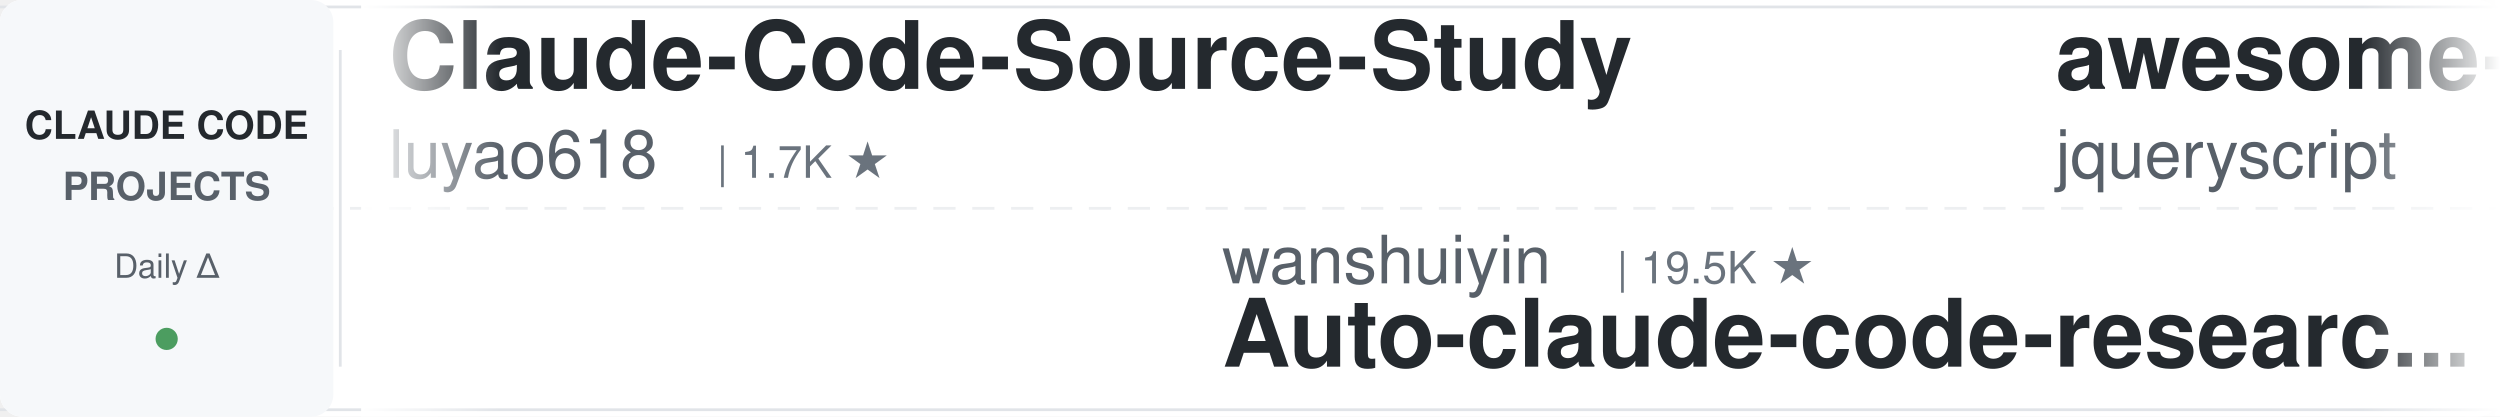
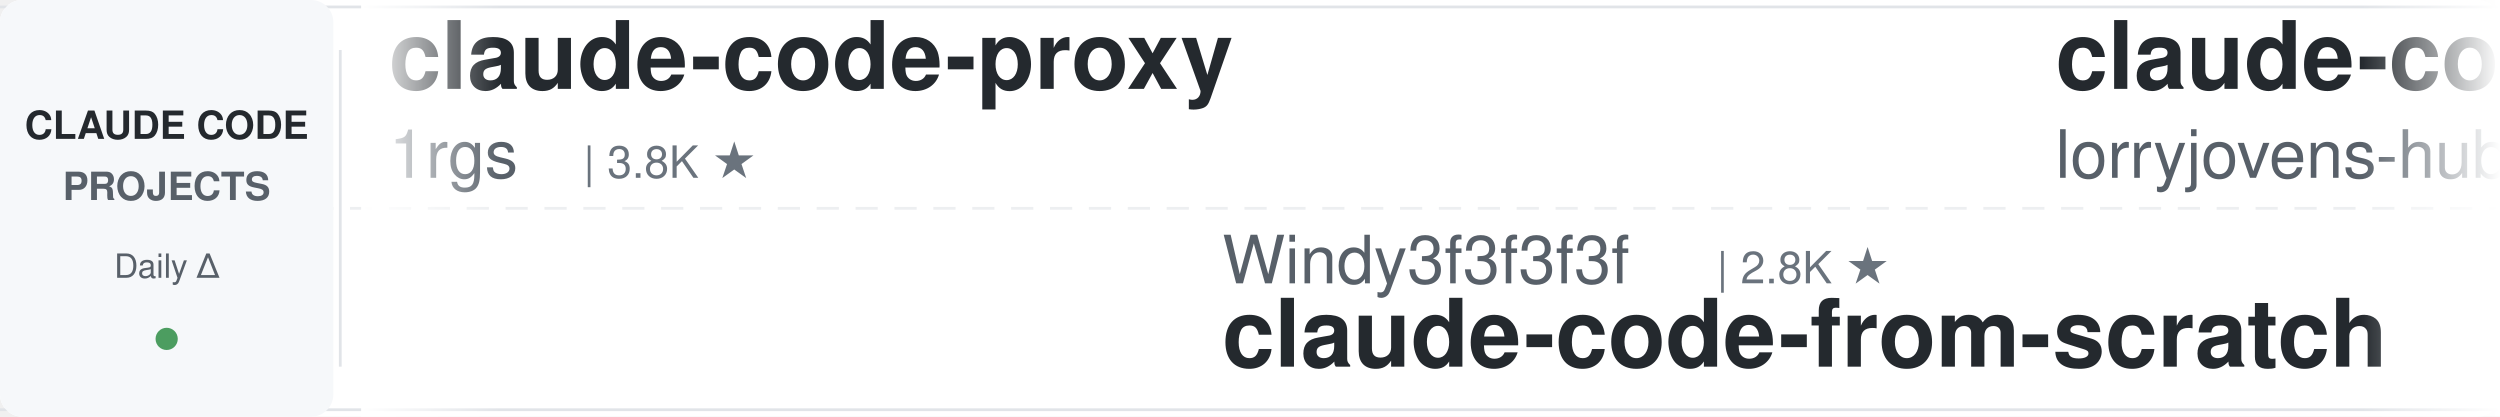
<svg xmlns="http://www.w3.org/2000/svg" width="900" height="150">
  <defs>
    <linearGradient id="leftFade" x1="0%" y1="0%" x2="100%" y2="0%">
      <stop offset="0%" style="stop-color:#ffffff;stop-opacity:1" />
      <stop offset="100%" style="stop-color:#ffffff;stop-opacity:0" />
    </linearGradient>
    <linearGradient id="rightFade" x1="0%" y1="0%" x2="100%" y2="0%">
      <stop offset="0%" style="stop-color:#ffffff;stop-opacity:0" />
      <stop offset="100%" style="stop-color:#ffffff;stop-opacity:1" />
    </linearGradient>
  </defs>
  <rect width="900" height="150" fill="#ffffff" rx="8" />
  <rect x="0" y="2" width="900" height="1" fill="#e1e4e8" />
  <rect x="0" y="147" width="900" height="1" fill="#e1e4e8" />
  <line x1="0" y1="75" x2="900" y2="75" stroke="#e1e4e8" stroke-width="1" stroke-dasharray="8 6" opacity="0.6" />
  <rect x="0" y="0" width="120" height="150" fill="#f6f8fa" rx="8" />
  <text x="60" y="50" font-family="-apple-system, BlinkMacSystemFont, 'Segoe UI', Helvetica, Arial, sans-serif" font-size="14" font-weight="600" fill="#24292e" text-anchor="middle">CLAUDE CODE</text>
  <text x="60" y="72" font-family="-apple-system, BlinkMacSystemFont, 'Segoe UI', Helvetica, Arial, sans-serif" font-size="14" font-weight="600" fill="#586069" text-anchor="middle">PROJECTS</text>
  <text x="60" y="100" font-family="-apple-system, BlinkMacSystemFont, 'Segoe UI', Helvetica, Arial, sans-serif" font-size="12" font-weight="500" fill="#586069" text-anchor="middle">Daily Δ</text>
  <circle cx="60" cy="122" r="4" fill="#22863a" opacity="0.8" />
  <rect x="122" y="18" width="1" height="114" fill="#e1e4e8" />
  <clipPath id="tickerClip">
    <rect x="130" y="0" width="770" height="150" />
  </clipPath>
  <g clip-path="url(#tickerClip)">
    <g id="tickerItems">
      <animateTransform attributeName="transform" attributeType="XML" type="translate" from="0 0" to="-3000 0" dur="54s" repeatCount="indefinite" />
      <g transform="translate(0, 0)">
-         <text x="140" y="32" font-family="-apple-system, BlinkMacSystemFont, 'Segoe UI', Helvetica, Arial, sans-serif" font-size="34" font-weight="600" fill="#24292e">Claude-Code-Source-Study</text>
-         <text x="140" y="64" font-family="-apple-system, BlinkMacSystemFont, 'Segoe UI', Helvetica, Arial, sans-serif" font-size="24" font-weight="400" fill="#586069">luyao618</text>
-         <text x="258" y="64" font-family="-apple-system, BlinkMacSystemFont, 'Segoe UI', Helvetica, Arial, sans-serif" font-size="16" font-weight="500" fill="#6a737d">| 1.7K ★</text>
+         <text x="140" y="32" font-family="-apple-system, BlinkMacSystemFont, 'Segoe UI', Helvetica, Arial, sans-serif" font-size="34" font-weight="600" fill="#24292e">claude-code-proxy</text>
+         <text x="140" y="64" font-family="-apple-system, BlinkMacSystemFont, 'Segoe UI', Helvetica, Arial, sans-serif" font-size="24" font-weight="400" fill="#586069">1rgs</text>
+         <text x="210" y="64" font-family="-apple-system, BlinkMacSystemFont, 'Segoe UI', Helvetica, Arial, sans-serif" font-size="16" font-weight="500" fill="#6a737d">| 3.8K ★</text>
      </g>
      <g transform="translate(300, 0)">
-         <text x="140" y="102" font-family="-apple-system, BlinkMacSystemFont, 'Segoe UI', Helvetica, Arial, sans-serif" font-size="24" font-weight="400" fill="#586069">wanshuiyin</text>
-         <text x="282" y="102" font-family="-apple-system, BlinkMacSystemFont, 'Segoe UI', Helvetica, Arial, sans-serif" font-size="16" font-weight="500" fill="#6a737d">| 19.5K ★</text>
-         <text x="140" y="132" font-family="-apple-system, BlinkMacSystemFont, 'Segoe UI', Helvetica, Arial, sans-serif" font-size="34" font-weight="600" fill="#24292e">Auto-claude-code-researc...</text>
+         <text x="140" y="102" font-family="-apple-system, BlinkMacSystemFont, 'Segoe UI', Helvetica, Arial, sans-serif" font-size="24" font-weight="400" fill="#586069">Windy3f3f3f3f</text>
+         <text x="318" y="102" font-family="-apple-system, BlinkMacSystemFont, 'Segoe UI', Helvetica, Arial, sans-serif" font-size="16" font-weight="500" fill="#6a737d">| 2.8K ★</text>
+         <text x="140" y="132" font-family="-apple-system, BlinkMacSystemFont, 'Segoe UI', Helvetica, Arial, sans-serif" font-size="34" font-weight="600" fill="#24292e">claude-code-from-scratch</text>
      </g>
      <g transform="translate(600, 0)">
-         <text x="140" y="32" font-family="-apple-system, BlinkMacSystemFont, 'Segoe UI', Helvetica, Arial, sans-serif" font-size="34" font-weight="600" fill="#24292e">awesome-claude-code</text>
-         <text x="140" y="64" font-family="-apple-system, BlinkMacSystemFont, 'Segoe UI', Helvetica, Arial, sans-serif" font-size="24" font-weight="400" fill="#586069">jqueryscript</text>
-         <text x="306" y="64" font-family="-apple-system, BlinkMacSystemFont, 'Segoe UI', Helvetica, Arial, sans-serif" font-size="16" font-weight="500" fill="#6a737d">| 554 ★</text>
+         <text x="140" y="32" font-family="-apple-system, BlinkMacSystemFont, 'Segoe UI', Helvetica, Arial, sans-serif" font-size="34" font-weight="600" fill="#24292e">claude-code-rust</text>
+         <text x="140" y="64" font-family="-apple-system, BlinkMacSystemFont, 'Segoe UI', Helvetica, Arial, sans-serif" font-size="24" font-weight="400" fill="#586069">lorryjovens-hub</text>
+         <text x="342" y="64" font-family="-apple-system, BlinkMacSystemFont, 'Segoe UI', Helvetica, Arial, sans-serif" font-size="16" font-weight="500" fill="#6a737d">| 1.7K ★</text>
      </g>
      <g transform="translate(900, 0)">
-         <text x="140" y="102" font-family="-apple-system, BlinkMacSystemFont, 'Segoe UI', Helvetica, Arial, sans-serif" font-size="24" font-weight="400" fill="#586069">LING71671</text>
-         <text x="270" y="102" font-family="-apple-system, BlinkMacSystemFont, 'Segoe UI', Helvetica, Arial, sans-serif" font-size="16" font-weight="500" fill="#6a737d">| 994 ★</text>
-         <text x="140" y="132" font-family="-apple-system, BlinkMacSystemFont, 'Segoe UI', Helvetica, Arial, sans-serif" font-size="34" font-weight="600" fill="#24292e">Open-ClaudeCode</text>
+         <text x="140" y="102" font-family="-apple-system, BlinkMacSystemFont, 'Segoe UI', Helvetica, Arial, sans-serif" font-size="24" font-weight="400" fill="#586069">Maciek-roboblog</text>
+         <text x="342" y="102" font-family="-apple-system, BlinkMacSystemFont, 'Segoe UI', Helvetica, Arial, sans-serif" font-size="16" font-weight="500" fill="#6a737d">| 8.8K ★</text>
+         <text x="140" y="132" font-family="-apple-system, BlinkMacSystemFont, 'Segoe UI', Helvetica, Arial, sans-serif" font-size="34" font-weight="600" fill="#24292e">Claude-Code-Usage-Monito...</text>
      </g>
      <g transform="translate(1200, 0)">
-         <text x="140" y="32" font-family="-apple-system, BlinkMacSystemFont, 'Segoe UI', Helvetica, Arial, sans-serif" font-size="34" font-weight="600" fill="#24292e">claude_codex_bridge</text>
-         <text x="140" y="64" font-family="-apple-system, BlinkMacSystemFont, 'Segoe UI', Helvetica, Arial, sans-serif" font-size="24" font-weight="400" fill="#586069">SeemSeam</text>
-         <text x="258" y="64" font-family="-apple-system, BlinkMacSystemFont, 'Segoe UI', Helvetica, Arial, sans-serif" font-size="16" font-weight="500" fill="#6a737d">| 3.6K ★</text>
+         <text x="140" y="32" font-family="-apple-system, BlinkMacSystemFont, 'Segoe UI', Helvetica, Arial, sans-serif" font-size="34" font-weight="600" fill="#24292e">claude-code-rev</text>
+         <text x="140" y="64" font-family="-apple-system, BlinkMacSystemFont, 'Segoe UI', Helvetica, Arial, sans-serif" font-size="24" font-weight="400" fill="#586069">oboard</text>
+         <text x="234" y="64" font-family="-apple-system, BlinkMacSystemFont, 'Segoe UI', Helvetica, Arial, sans-serif" font-size="16" font-weight="500" fill="#6a737d">| 3.3K ★</text>
      </g>
      <g transform="translate(1500, 0)">
-         <text x="140" y="102" font-family="-apple-system, BlinkMacSystemFont, 'Segoe UI', Helvetica, Arial, sans-serif" font-size="24" font-weight="400" fill="#586069">kodu-ai</text>
-         <text x="246" y="102" font-family="-apple-system, BlinkMacSystemFont, 'Segoe UI', Helvetica, Arial, sans-serif" font-size="16" font-weight="500" fill="#6a737d">| 5.2K ★</text>
-         <text x="140" y="132" font-family="-apple-system, BlinkMacSystemFont, 'Segoe UI', Helvetica, Arial, sans-serif" font-size="34" font-weight="600" fill="#24292e">claude-coder</text>
+         <text x="140" y="102" font-family="-apple-system, BlinkMacSystemFont, 'Segoe UI', Helvetica, Arial, sans-serif" font-size="24" font-weight="400" fill="#586069">anthropics</text>
+         <text x="282" y="102" font-family="-apple-system, BlinkMacSystemFont, 'Segoe UI', Helvetica, Arial, sans-serif" font-size="16" font-weight="500" fill="#6a737d">| 7.0K ★</text>
+         <text x="140" y="132" font-family="-apple-system, BlinkMacSystemFont, 'Segoe UI', Helvetica, Arial, sans-serif" font-size="34" font-weight="600" fill="#24292e">claude-code-security-rev...</text>
      </g>
      <g transform="translate(1800, 0)">
-         <text x="140" y="32" font-family="-apple-system, BlinkMacSystemFont, 'Segoe UI', Helvetica, Arial, sans-serif" font-size="34" font-weight="600" fill="#24292e">system_prompts_leaks</text>
-         <text x="140" y="64" font-family="-apple-system, BlinkMacSystemFont, 'Segoe UI', Helvetica, Arial, sans-serif" font-size="24" font-weight="400" fill="#586069">asgeirtj</text>
-         <text x="258" y="64" font-family="-apple-system, BlinkMacSystemFont, 'Segoe UI', Helvetica, Arial, sans-serif" font-size="16" font-weight="500" fill="#6a737d">| 72.0K ★</text>
+         <text x="140" y="32" font-family="-apple-system, BlinkMacSystemFont, 'Segoe UI', Helvetica, Arial, sans-serif" font-size="34" font-weight="600" fill="#24292e">Dive-into-Claude-Code</text>
+         <text x="140" y="64" font-family="-apple-system, BlinkMacSystemFont, 'Segoe UI', Helvetica, Arial, sans-serif" font-size="24" font-weight="400" fill="#586069">VILA-Lab</text>
+         <text x="258" y="64" font-family="-apple-system, BlinkMacSystemFont, 'Segoe UI', Helvetica, Arial, sans-serif" font-size="16" font-weight="500" fill="#6a737d">| 2.2K ★</text>
      </g>
      <g transform="translate(2100, 0)">
        <text x="140" y="102" font-family="-apple-system, BlinkMacSystemFont, 'Segoe UI', Helvetica, Arial, sans-serif" font-size="24" font-weight="400" fill="#586069">anthropics</text>
-         <text x="282" y="102" font-family="-apple-system, BlinkMacSystemFont, 'Segoe UI', Helvetica, Arial, sans-serif" font-size="16" font-weight="500" fill="#6a737d">| 1.1K ★</text>
-         <text x="140" y="132" font-family="-apple-system, BlinkMacSystemFont, 'Segoe UI', Helvetica, Arial, sans-serif" font-size="34" font-weight="600" fill="#24292e">claude-code-base-action</text>
+         <text x="282" y="102" font-family="-apple-system, BlinkMacSystemFont, 'Segoe UI', Helvetica, Arial, sans-serif" font-size="16" font-weight="500" fill="#6a737d">| 10.0K ★</text>
+         <text x="140" y="132" font-family="-apple-system, BlinkMacSystemFont, 'Segoe UI', Helvetica, Arial, sans-serif" font-size="34" font-weight="600" fill="#24292e">claude-code-action</text>
      </g>
      <g transform="translate(2400, 0)">
-         <text x="140" y="32" font-family="-apple-system, BlinkMacSystemFont, 'Segoe UI', Helvetica, Arial, sans-serif" font-size="34" font-weight="600" fill="#24292e">ralph-claude-code</text>
-         <text x="140" y="64" font-family="-apple-system, BlinkMacSystemFont, 'Segoe UI', Helvetica, Arial, sans-serif" font-size="24" font-weight="400" fill="#586069">frankbria</text>
-         <text x="270" y="64" font-family="-apple-system, BlinkMacSystemFont, 'Segoe UI', Helvetica, Arial, sans-serif" font-size="16" font-weight="500" fill="#6a737d">| 9.7K ★</text>
+         <text x="140" y="32" font-family="-apple-system, BlinkMacSystemFont, 'Segoe UI', Helvetica, Arial, sans-serif" font-size="34" font-weight="600" fill="#24292e">claude-code-system-promp...</text>
+         <text x="140" y="64" font-family="-apple-system, BlinkMacSystemFont, 'Segoe UI', Helvetica, Arial, sans-serif" font-size="24" font-weight="400" fill="#586069">Piebald-AI</text>
+         <text x="282" y="64" font-family="-apple-system, BlinkMacSystemFont, 'Segoe UI', Helvetica, Arial, sans-serif" font-size="16" font-weight="500" fill="#6a737d">| 13.2K ★</text>
      </g>
      <g transform="translate(2700, 0)">
        <text x="140" y="102" font-family="-apple-system, BlinkMacSystemFont, 'Segoe UI', Helvetica, Arial, sans-serif" font-size="24" font-weight="400" fill="#586069">shareAI-lab</text>
-         <text x="294" y="102" font-family="-apple-system, BlinkMacSystemFont, 'Segoe UI', Helvetica, Arial, sans-serif" font-size="16" font-weight="500" fill="#6a737d">| 80.6K ★</text>
+         <text x="294" y="102" font-family="-apple-system, BlinkMacSystemFont, 'Segoe UI', Helvetica, Arial, sans-serif" font-size="16" font-weight="500" fill="#6a737d">| 80.7K ★</text>
        <text x="140" y="132" font-family="-apple-system, BlinkMacSystemFont, 'Segoe UI', Helvetica, Arial, sans-serif" font-size="34" font-weight="600" fill="#24292e">learn-claude-code</text>
      </g>
      <g transform="translate(3000, 0)">
-         <text x="140" y="32" font-family="-apple-system, BlinkMacSystemFont, 'Segoe UI', Helvetica, Arial, sans-serif" font-size="34" font-weight="600" fill="#24292e">Claude-Code-Source-Study</text>
-         <text x="140" y="64" font-family="-apple-system, BlinkMacSystemFont, 'Segoe UI', Helvetica, Arial, sans-serif" font-size="24" font-weight="400" fill="#586069">luyao618</text>
-         <text x="258" y="64" font-family="-apple-system, BlinkMacSystemFont, 'Segoe UI', Helvetica, Arial, sans-serif" font-size="16" font-weight="500" fill="#6a737d">| 1.7K ★</text>
+         <text x="140" y="32" font-family="-apple-system, BlinkMacSystemFont, 'Segoe UI', Helvetica, Arial, sans-serif" font-size="34" font-weight="600" fill="#24292e">claude-code-proxy</text>
+         <text x="140" y="64" font-family="-apple-system, BlinkMacSystemFont, 'Segoe UI', Helvetica, Arial, sans-serif" font-size="24" font-weight="400" fill="#586069">1rgs</text>
+         <text x="210" y="64" font-family="-apple-system, BlinkMacSystemFont, 'Segoe UI', Helvetica, Arial, sans-serif" font-size="16" font-weight="500" fill="#6a737d">| 3.8K ★</text>
      </g>
      <g transform="translate(3300, 0)">
-         <text x="140" y="102" font-family="-apple-system, BlinkMacSystemFont, 'Segoe UI', Helvetica, Arial, sans-serif" font-size="24" font-weight="400" fill="#586069">wanshuiyin</text>
-         <text x="282" y="102" font-family="-apple-system, BlinkMacSystemFont, 'Segoe UI', Helvetica, Arial, sans-serif" font-size="16" font-weight="500" fill="#6a737d">| 19.5K ★</text>
-         <text x="140" y="132" font-family="-apple-system, BlinkMacSystemFont, 'Segoe UI', Helvetica, Arial, sans-serif" font-size="34" font-weight="600" fill="#24292e">Auto-claude-code-researc...</text>
+         <text x="140" y="102" font-family="-apple-system, BlinkMacSystemFont, 'Segoe UI', Helvetica, Arial, sans-serif" font-size="24" font-weight="400" fill="#586069">Windy3f3f3f3f</text>
+         <text x="318" y="102" font-family="-apple-system, BlinkMacSystemFont, 'Segoe UI', Helvetica, Arial, sans-serif" font-size="16" font-weight="500" fill="#6a737d">| 2.8K ★</text>
+         <text x="140" y="132" font-family="-apple-system, BlinkMacSystemFont, 'Segoe UI', Helvetica, Arial, sans-serif" font-size="34" font-weight="600" fill="#24292e">claude-code-from-scratch</text>
      </g>
      <g transform="translate(3600, 0)">
-         <text x="140" y="32" font-family="-apple-system, BlinkMacSystemFont, 'Segoe UI', Helvetica, Arial, sans-serif" font-size="34" font-weight="600" fill="#24292e">awesome-claude-code</text>
-         <text x="140" y="64" font-family="-apple-system, BlinkMacSystemFont, 'Segoe UI', Helvetica, Arial, sans-serif" font-size="24" font-weight="400" fill="#586069">jqueryscript</text>
-         <text x="306" y="64" font-family="-apple-system, BlinkMacSystemFont, 'Segoe UI', Helvetica, Arial, sans-serif" font-size="16" font-weight="500" fill="#6a737d">| 554 ★</text>
+         <text x="140" y="32" font-family="-apple-system, BlinkMacSystemFont, 'Segoe UI', Helvetica, Arial, sans-serif" font-size="34" font-weight="600" fill="#24292e">claude-code-rust</text>
+         <text x="140" y="64" font-family="-apple-system, BlinkMacSystemFont, 'Segoe UI', Helvetica, Arial, sans-serif" font-size="24" font-weight="400" fill="#586069">lorryjovens-hub</text>
+         <text x="342" y="64" font-family="-apple-system, BlinkMacSystemFont, 'Segoe UI', Helvetica, Arial, sans-serif" font-size="16" font-weight="500" fill="#6a737d">| 1.7K ★</text>
      </g>
      <g transform="translate(3900, 0)">
-         <text x="140" y="102" font-family="-apple-system, BlinkMacSystemFont, 'Segoe UI', Helvetica, Arial, sans-serif" font-size="24" font-weight="400" fill="#586069">LING71671</text>
-         <text x="270" y="102" font-family="-apple-system, BlinkMacSystemFont, 'Segoe UI', Helvetica, Arial, sans-serif" font-size="16" font-weight="500" fill="#6a737d">| 994 ★</text>
-         <text x="140" y="132" font-family="-apple-system, BlinkMacSystemFont, 'Segoe UI', Helvetica, Arial, sans-serif" font-size="34" font-weight="600" fill="#24292e">Open-ClaudeCode</text>
+         <text x="140" y="102" font-family="-apple-system, BlinkMacSystemFont, 'Segoe UI', Helvetica, Arial, sans-serif" font-size="24" font-weight="400" fill="#586069">Maciek-roboblog</text>
+         <text x="342" y="102" font-family="-apple-system, BlinkMacSystemFont, 'Segoe UI', Helvetica, Arial, sans-serif" font-size="16" font-weight="500" fill="#6a737d">| 8.8K ★</text>
+         <text x="140" y="132" font-family="-apple-system, BlinkMacSystemFont, 'Segoe UI', Helvetica, Arial, sans-serif" font-size="34" font-weight="600" fill="#24292e">Claude-Code-Usage-Monito...</text>
      </g>
    </g>
  </g>
  <rect x="130" y="0" width="50" height="150" fill="url(#leftFade)" />
  <rect x="850" y="0" width="50" height="150" fill="url(#rightFade)" />
</svg>
